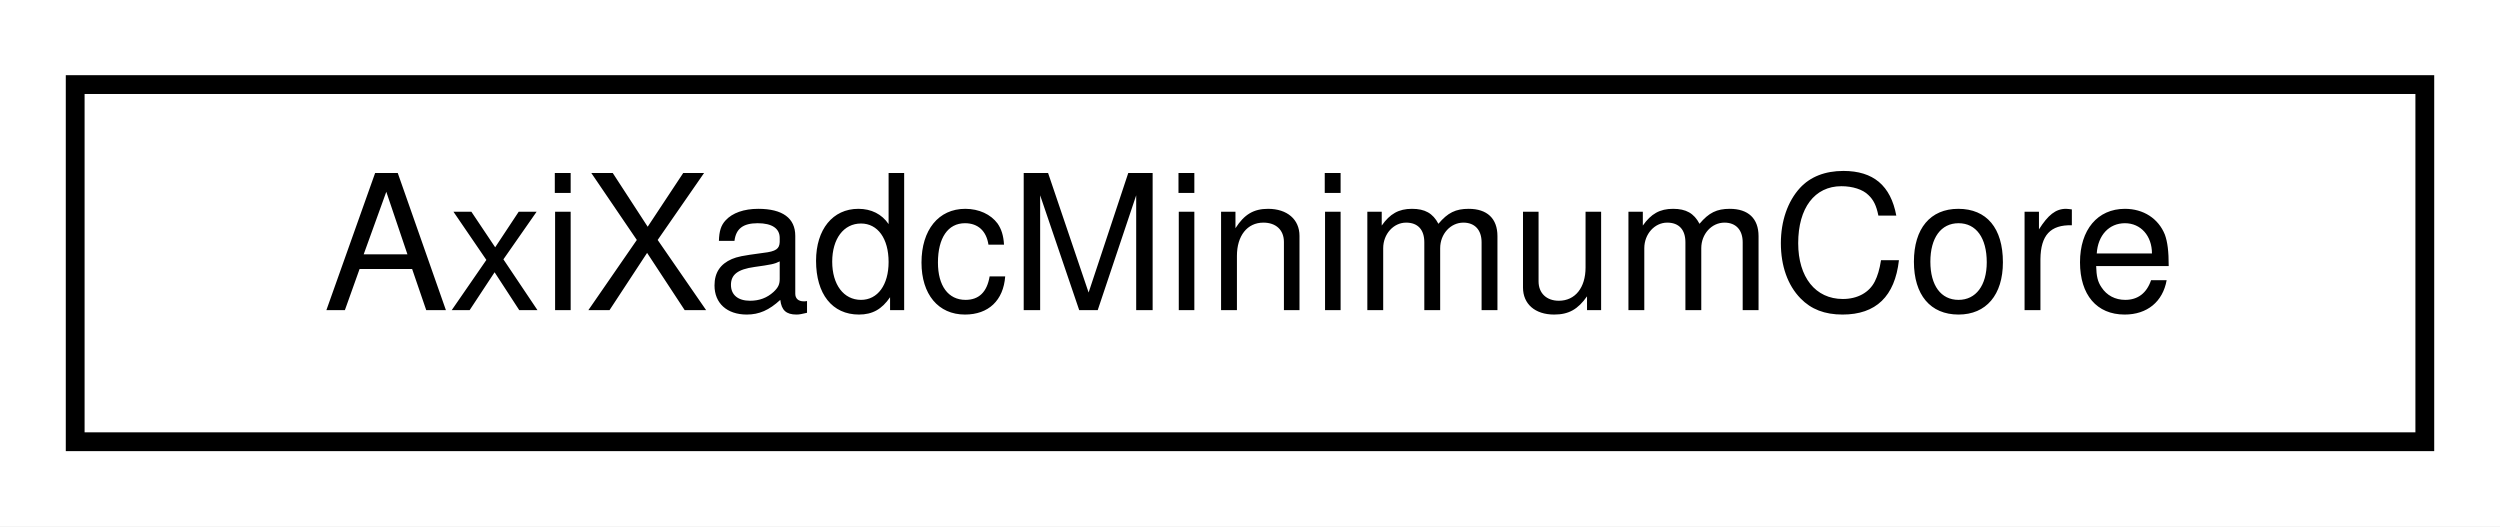
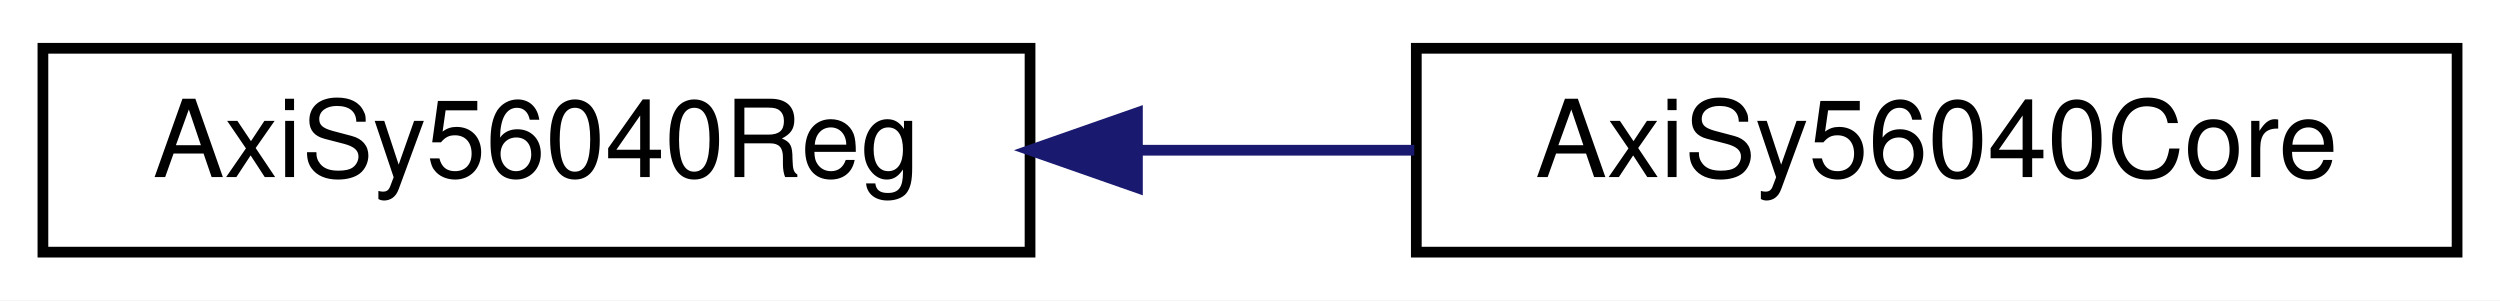
- <svg xmlns="http://www.w3.org/2000/svg" xmlns:xlink="http://www.w3.org/1999/xlink" width="133pt" height="28pt" viewBox="0.00 0.00 133.00 28.00">
+ <svg xmlns="http://www.w3.org/2000/svg" xmlns:xlink="http://www.w3.org/1999/xlink" width="233pt" height="28pt" viewBox="0.00 0.00 233.00 28.00">
  <g id="graph0" class="graph" transform="scale(1 1) rotate(0) translate(4 24)">
-     <polygon fill="#ffffff" stroke="transparent" points="-4,4 -4,-24 129,-24 129,4 -4,4" />
+     <polygon fill="#ffffff" stroke="transparent" points="-4,4 -4,-24 229,-24 229,4 -4,4" />
    <g id="node1" class="node">
      <g id="a_node1">
-         <a xlink:href="classAxiXadcMinimumCore.html" target="_top" xlink:title="AxiXadcMinimumCore">
-           <polygon fill="#ffffff" stroke="#000000" points="0,-.5 0,-19.5 125,-19.5 125,-.5 0,-.5" />
-           <text text-anchor="middle" x="62.5" y="-7.5" font-family="Helvetica,sans-Serif" font-size="10.00" fill="#000000">AxiXadcMinimumCore</text>
+         <a xlink:href="classAxiSy56040Reg.html" target="_top" xlink:title="AxiSy56040Reg">
+           <polygon fill="#ffffff" stroke="#000000" points="0,-.5 0,-19.5 92,-19.5 92,-.5 0,-.5" />
+           <text text-anchor="middle" x="46" y="-7.5" font-family="Helvetica,sans-Serif" font-size="10.00" fill="#000000">AxiSy56040Reg</text>
        </a>
      </g>
    </g>
+     <g id="node2" class="node">
+       <g id="a_node2">
+         <a xlink:href="classAxiSy56040Core.html" target="_top" xlink:title="AxiSy56040Core">
+           <polygon fill="#ffffff" stroke="#000000" points="128,-.5 128,-19.5 225,-19.5 225,-.5 128,-.5" />
+           <text text-anchor="middle" x="176.5" y="-7.5" font-family="Helvetica,sans-Serif" font-size="10.00" fill="#000000">AxiSy56040Core</text>
+         </a>
+       </g>
+     </g>
+     <g id="edge1" class="edge">
+       <path fill="none" stroke="#191970" d="M102.247,-10C110.758,-10 119.477,-10 127.809,-10" />
+       <polygon fill="#191970" stroke="#191970" points="102.01,-6.5 92.009,-10 102.009,-13.5 102.01,-6.5" />
+     </g>
  </g>
</svg>
